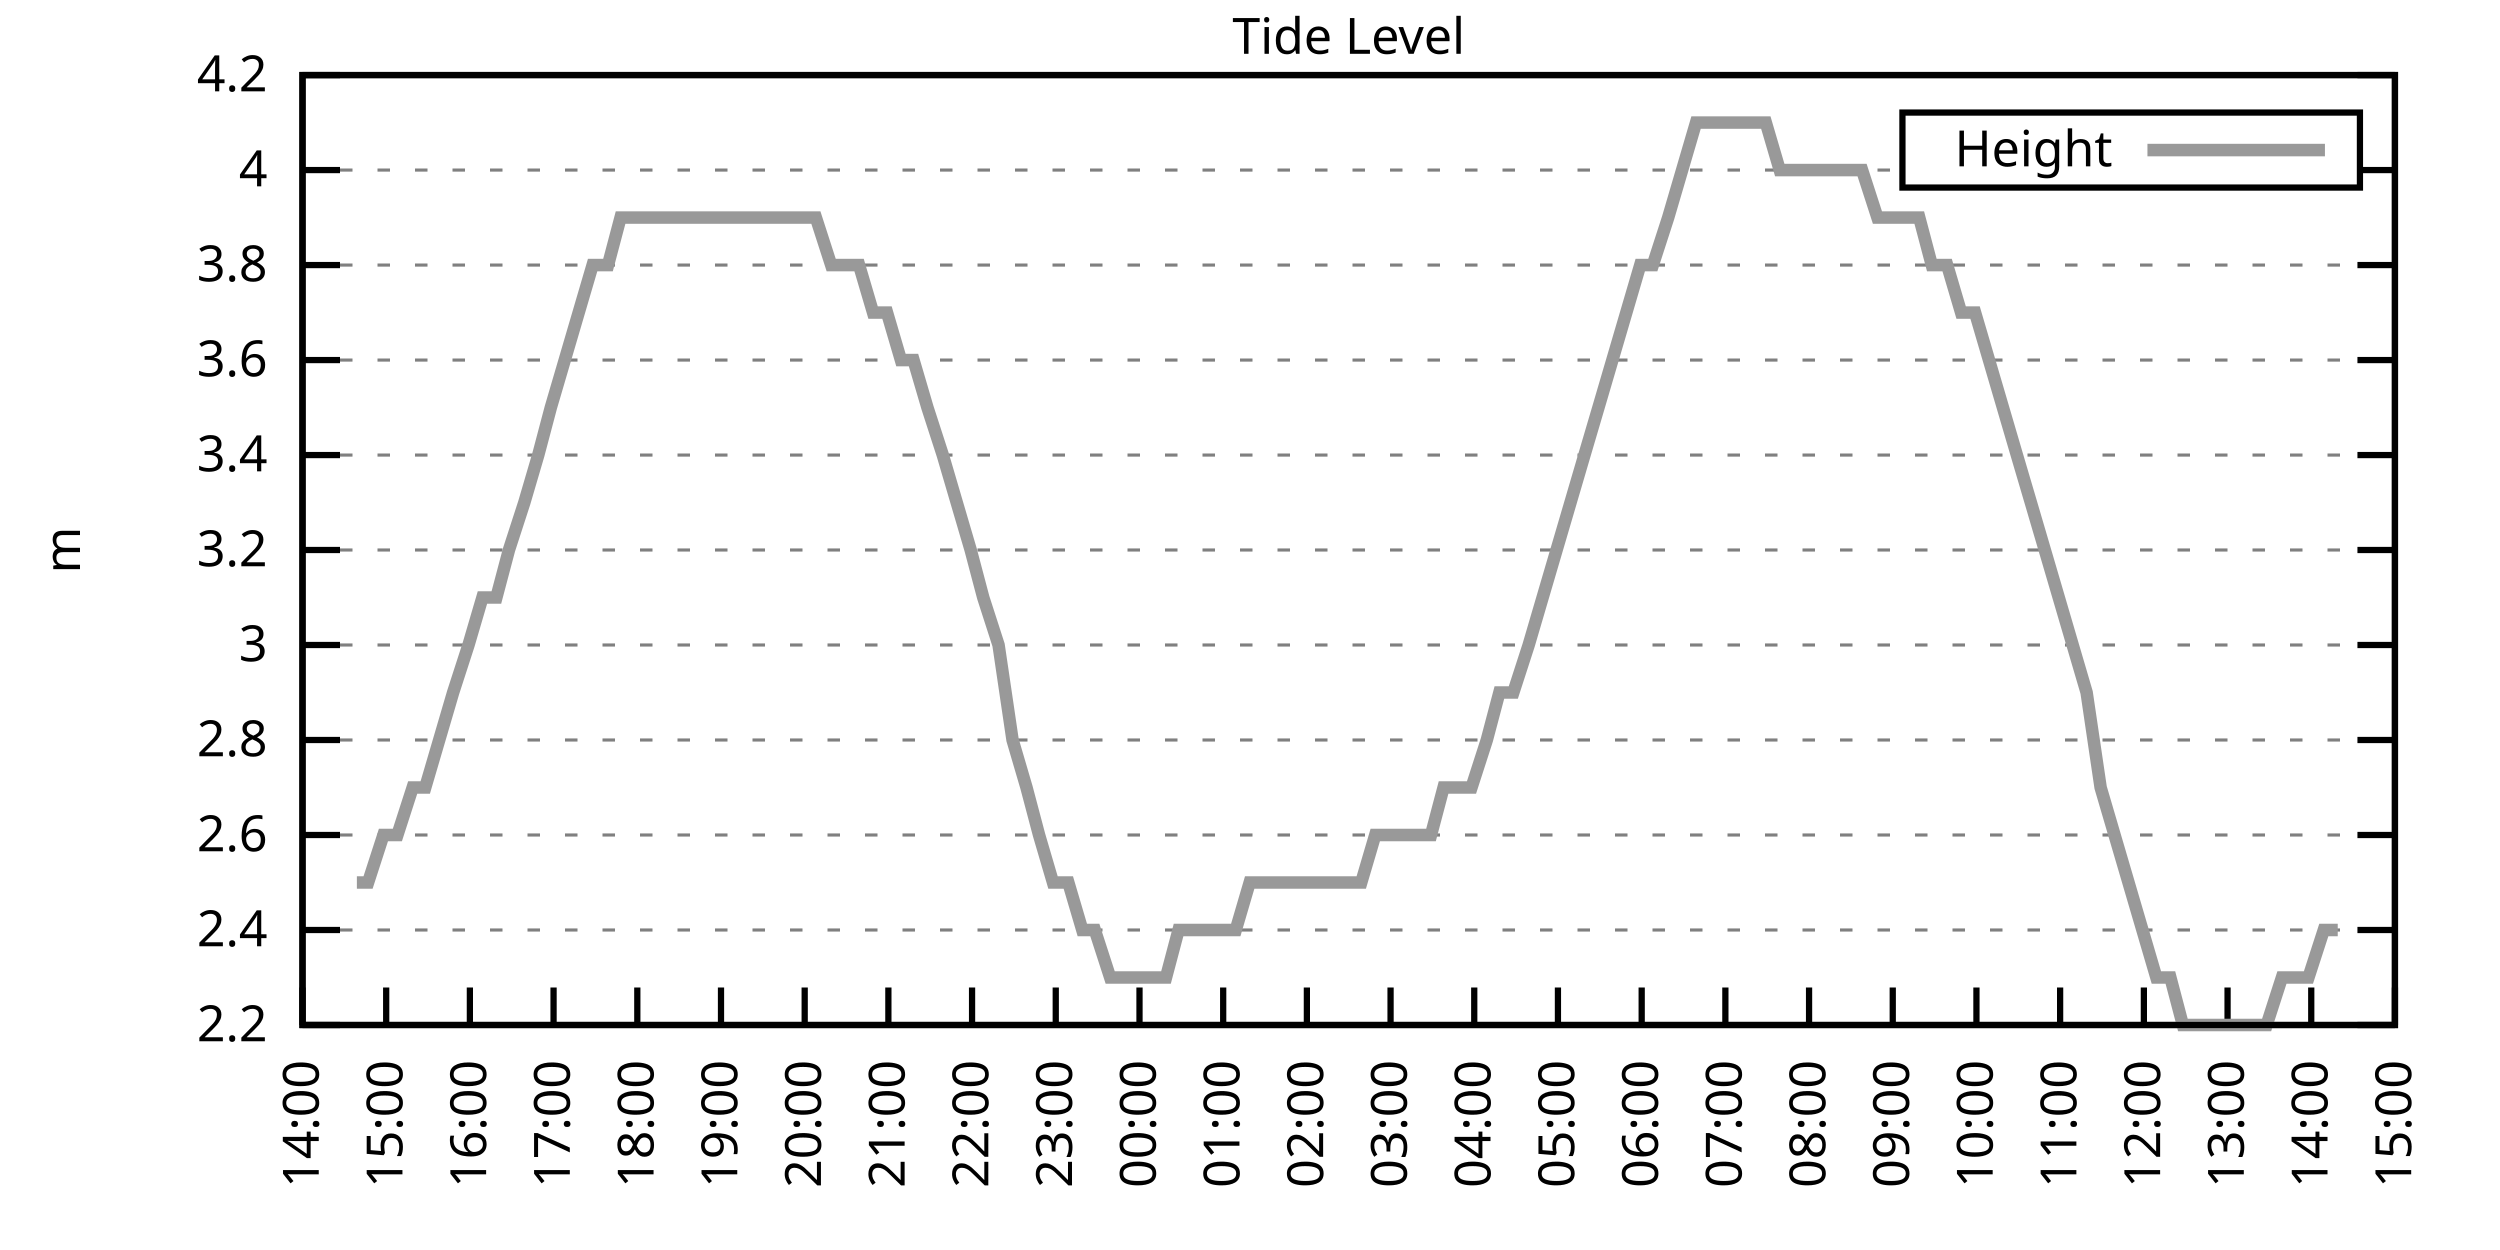
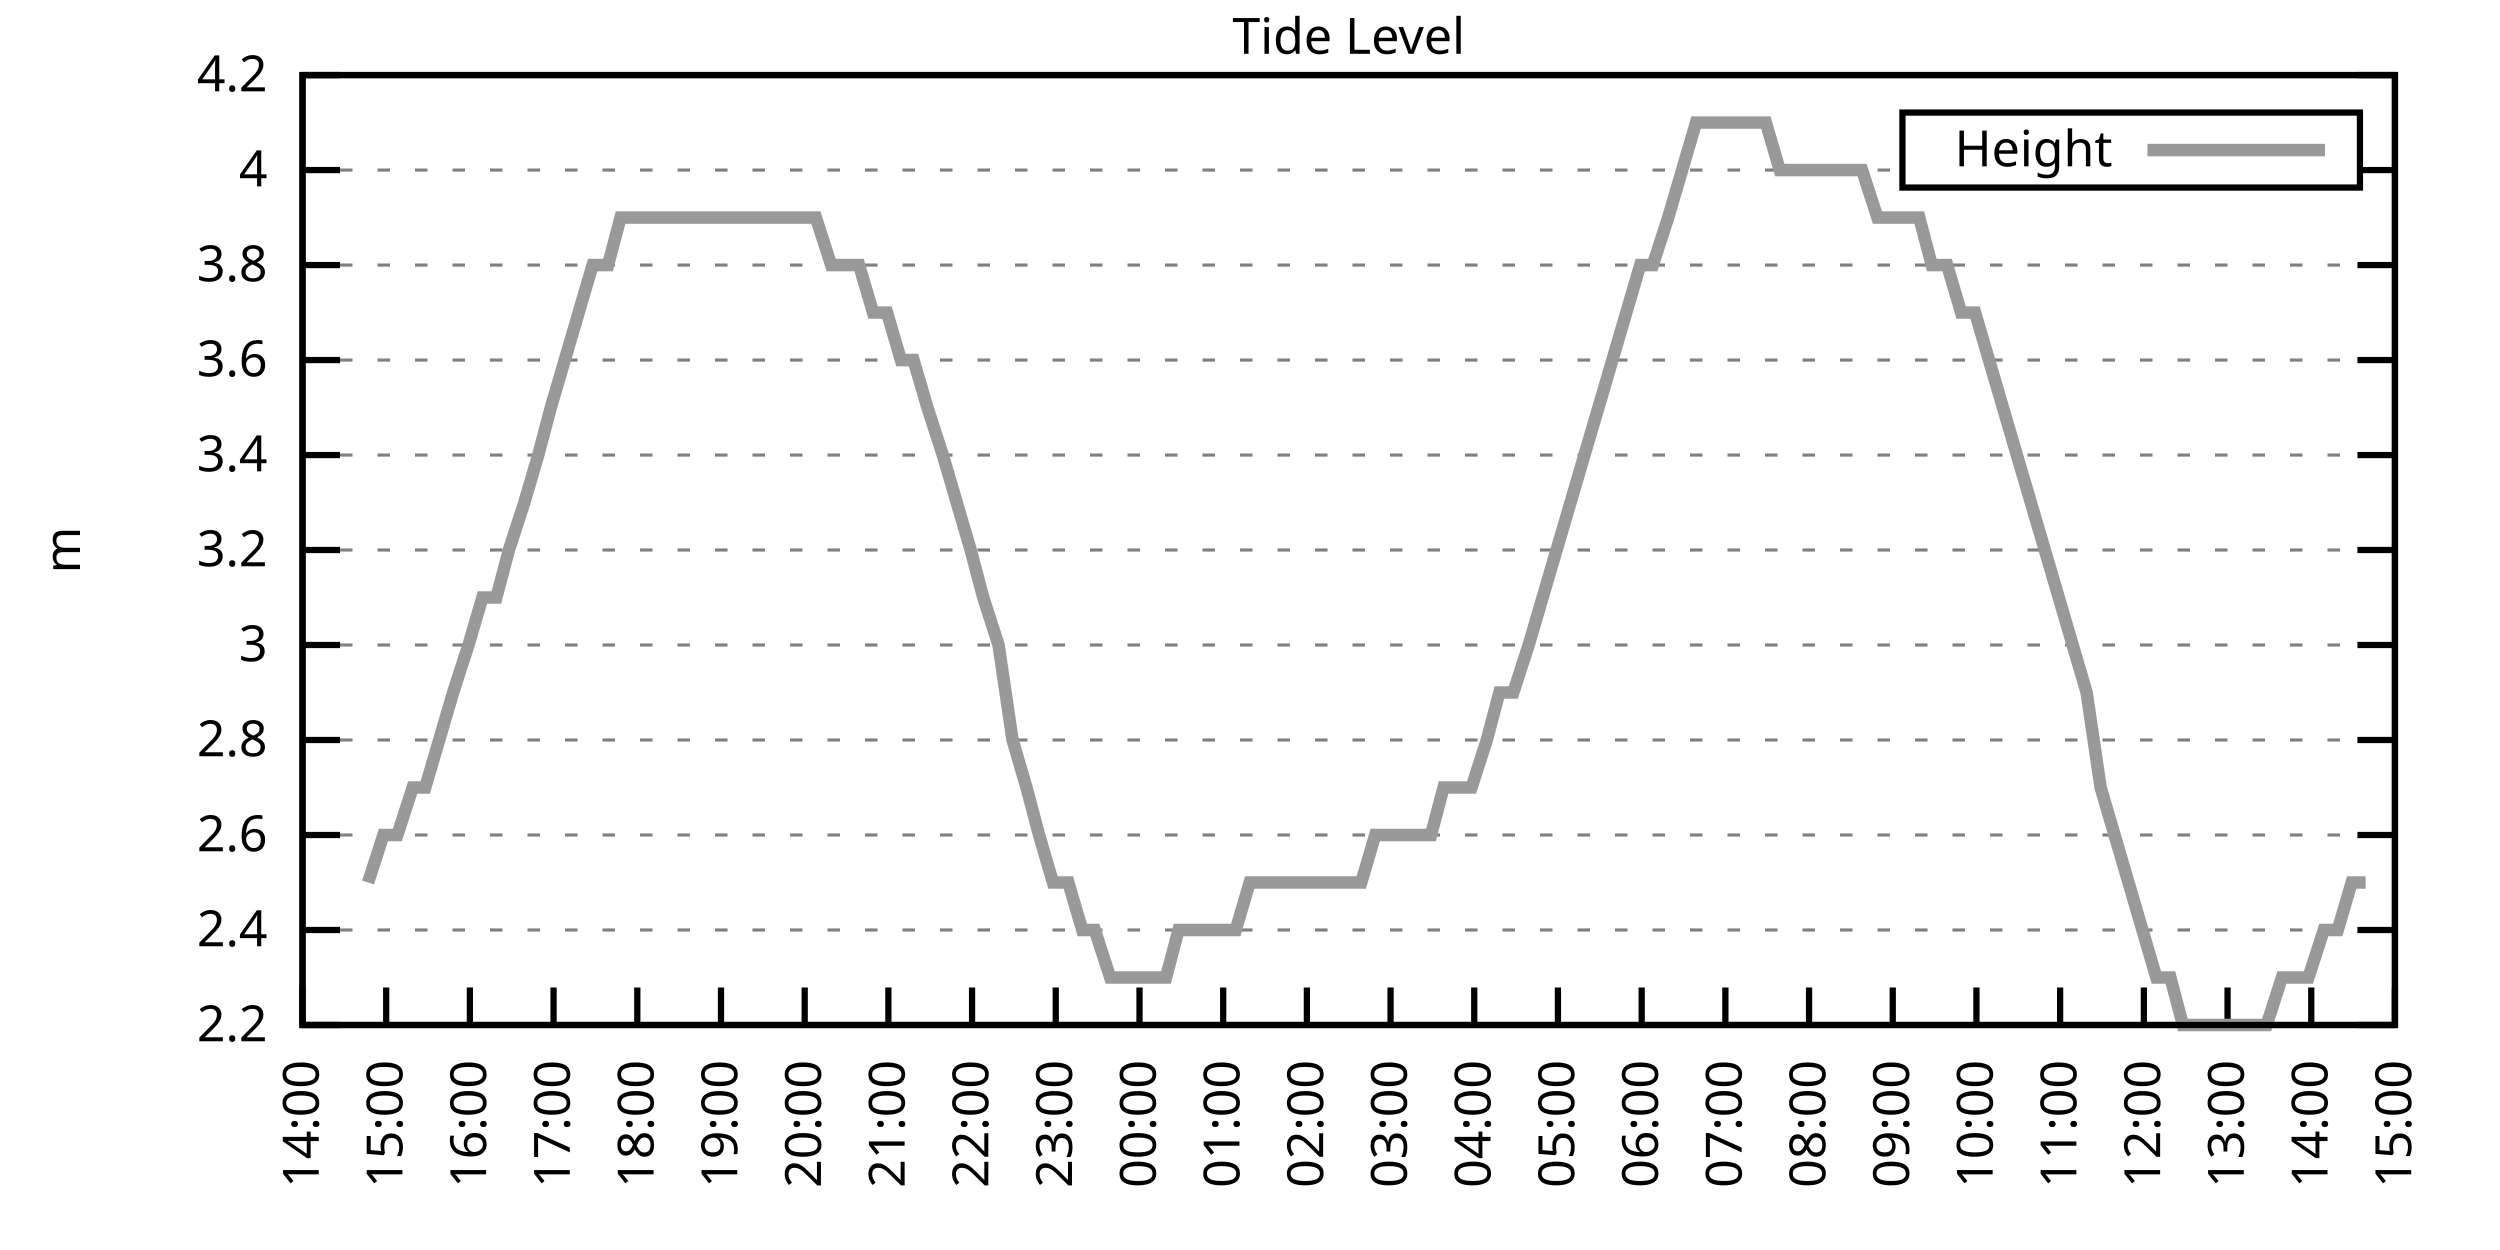
<svg xmlns="http://www.w3.org/2000/svg" xmlns:xlink="http://www.w3.org/1999/xlink" width="400" height="200" viewBox="0 0 400 200">
  <g id="gnuplot_canvas">
    <rect x="0" y="0" width="400" height="200" fill="none" />
    <defs>
      <circle id="gpDot" r="0.5" stroke-width="0.5" stroke="currentColor" />
      <path id="gpPt0" stroke-width="0.333" stroke="currentColor" d="M-1,0 h2 M0,-1 v2" />
      <path id="gpPt1" stroke-width="0.333" stroke="currentColor" d="M-1,-1 L1,1 M1,-1 L-1,1" />
      <path id="gpPt2" stroke-width="0.333" stroke="currentColor" d="M-1,0 L1,0 M0,-1 L0,1 M-1,-1 L1,1 M-1,1 L1,-1" />
      <rect id="gpPt3" stroke-width="0.333" stroke="currentColor" x="-1" y="-1" width="2" height="2" />
      <rect id="gpPt4" stroke-width="0.333" stroke="currentColor" fill="currentColor" x="-1" y="-1" width="2" height="2" />
      <circle id="gpPt5" stroke-width="0.333" stroke="currentColor" cx="0" cy="0" r="1" />
      <use xlink:href="#gpPt5" id="gpPt6" fill="currentColor" stroke="none" />
      <path id="gpPt7" stroke-width="0.333" stroke="currentColor" d="M0,-1.33 L-1.33,0.67 L1.33,0.67 z" />
      <use xlink:href="#gpPt7" id="gpPt8" fill="currentColor" stroke="none" />
      <use xlink:href="#gpPt7" id="gpPt9" stroke="currentColor" transform="rotate(180)" />
      <use xlink:href="#gpPt9" id="gpPt10" fill="currentColor" stroke="none" />
      <use xlink:href="#gpPt3" id="gpPt11" stroke="currentColor" transform="rotate(45)" />
      <use xlink:href="#gpPt11" id="gpPt12" fill="currentColor" stroke="none" />
      <path id="gpPt13" stroke-width="0.333" stroke="currentColor" d="M0,1.330 L1.265,0.411 L0.782,-1.067 L-0.782,-1.076 L-1.265,0.411 z" />
      <use xlink:href="#gpPt13" id="gpPt14" fill="currentColor" stroke="none" />
      <filter id="textbox" filterUnits="objectBoundingBox" x="0" y="0" height="1" width="1">
        <feFlood flood-color="white" flood-opacity="1" result="bgnd" />
        <feComposite in="SourceGraphic" in2="bgnd" operator="atop" />
      </filter>
      <filter id="greybox" filterUnits="objectBoundingBox" x="0" y="0" height="1" width="1">
        <feFlood flood-color="lightgrey" flood-opacity="1" result="grey" />
        <feComposite in="SourceGraphic" in2="grey" operator="atop" />
      </filter>
    </defs>
    <g fill="none" color="white" stroke="currentColor" stroke-width="1.00" stroke-linecap="butt" stroke-linejoin="miter">
</g>
    <g fill="none" color="black" stroke="currentColor" stroke-width="1.00" stroke-linecap="butt" stroke-linejoin="miter">
      <g stroke="none" shape-rendering="crispEdges">
        <polygon fill="rgb(255, 255, 255)" points="48.40,164.00 383.18,164.00 383.18,12.02 48.40,12.02 " />
      </g>
    </g>
    <g fill="none" color="black" stroke="currentColor" stroke-width="1.00" stroke-linecap="butt" stroke-linejoin="miter">
</g>
    <g fill="none" color="black" stroke="black" stroke-width="0.50" stroke-linecap="butt" stroke-linejoin="miter">
</g>
    <g fill="none" color="gray" stroke="currentColor" stroke-width="0.50" stroke-linecap="butt" stroke-linejoin="miter">
      <path stroke="gray" stroke-dasharray="2,4" class="gridline" d="M48.40,164.00 L383.19,164.00  " />
    </g>
    <g fill="none" color="gray" stroke="gray" stroke-width="1.00" stroke-linecap="butt" stroke-linejoin="miter">
</g>
    <g fill="none" color="black" stroke="currentColor" stroke-width="1.00" stroke-linecap="butt" stroke-linejoin="miter">
      <path stroke="black" d="M48.40,164.00 L54.40,164.00 M383.19,164.00 L377.19,164.00  " />
      <g transform="translate(42.80,166.60)" stroke="none" fill="black" font-family="Sans" font-size="8.00" text-anchor="end">
        <text>
          <tspan font-family="Sans"> 2.2</tspan>
        </text>
      </g>
    </g>
    <g fill="none" color="black" stroke="currentColor" stroke-width="1.00" stroke-linecap="butt" stroke-linejoin="miter">
</g>
    <g fill="none" color="black" stroke="black" stroke-width="0.50" stroke-linecap="butt" stroke-linejoin="miter">
</g>
    <g fill="none" color="gray" stroke="currentColor" stroke-width="0.50" stroke-linecap="butt" stroke-linejoin="miter">
      <path stroke="gray" stroke-dasharray="2,4" class="gridline" d="M48.40,148.80 L383.19,148.80  " />
    </g>
    <g fill="none" color="gray" stroke="gray" stroke-width="1.00" stroke-linecap="butt" stroke-linejoin="miter">
</g>
    <g fill="none" color="black" stroke="currentColor" stroke-width="1.00" stroke-linecap="butt" stroke-linejoin="miter">
      <path stroke="black" d="M48.40,148.80 L54.40,148.80 M383.19,148.80 L377.19,148.80  " />
      <g transform="translate(42.80,151.40)" stroke="none" fill="black" font-family="Sans" font-size="8.00" text-anchor="end">
        <text>
          <tspan font-family="Sans"> 2.4</tspan>
        </text>
      </g>
    </g>
    <g fill="none" color="black" stroke="currentColor" stroke-width="1.00" stroke-linecap="butt" stroke-linejoin="miter">
</g>
    <g fill="none" color="black" stroke="black" stroke-width="0.50" stroke-linecap="butt" stroke-linejoin="miter">
</g>
    <g fill="none" color="gray" stroke="currentColor" stroke-width="0.50" stroke-linecap="butt" stroke-linejoin="miter">
      <path stroke="gray" stroke-dasharray="2,4" class="gridline" d="M48.40,133.60 L383.19,133.60  " />
    </g>
    <g fill="none" color="gray" stroke="gray" stroke-width="1.00" stroke-linecap="butt" stroke-linejoin="miter">
</g>
    <g fill="none" color="black" stroke="currentColor" stroke-width="1.00" stroke-linecap="butt" stroke-linejoin="miter">
      <path stroke="black" d="M48.40,133.60 L54.40,133.60 M383.19,133.60 L377.19,133.60  " />
      <g transform="translate(42.80,136.20)" stroke="none" fill="black" font-family="Sans" font-size="8.00" text-anchor="end">
        <text>
          <tspan font-family="Sans"> 2.6</tspan>
        </text>
      </g>
    </g>
    <g fill="none" color="black" stroke="currentColor" stroke-width="1.00" stroke-linecap="butt" stroke-linejoin="miter">
</g>
    <g fill="none" color="black" stroke="black" stroke-width="0.50" stroke-linecap="butt" stroke-linejoin="miter">
</g>
    <g fill="none" color="gray" stroke="currentColor" stroke-width="0.50" stroke-linecap="butt" stroke-linejoin="miter">
      <path stroke="gray" stroke-dasharray="2,4" class="gridline" d="M48.40,118.40 L383.19,118.40  " />
    </g>
    <g fill="none" color="gray" stroke="gray" stroke-width="1.00" stroke-linecap="butt" stroke-linejoin="miter">
</g>
    <g fill="none" color="black" stroke="currentColor" stroke-width="1.00" stroke-linecap="butt" stroke-linejoin="miter">
      <path stroke="black" d="M48.40,118.40 L54.40,118.40 M383.19,118.40 L377.19,118.40  " />
      <g transform="translate(42.80,121.00)" stroke="none" fill="black" font-family="Sans" font-size="8.00" text-anchor="end">
        <text>
          <tspan font-family="Sans"> 2.8</tspan>
        </text>
      </g>
    </g>
    <g fill="none" color="black" stroke="currentColor" stroke-width="1.00" stroke-linecap="butt" stroke-linejoin="miter">
</g>
    <g fill="none" color="black" stroke="black" stroke-width="0.50" stroke-linecap="butt" stroke-linejoin="miter">
</g>
    <g fill="none" color="gray" stroke="currentColor" stroke-width="0.50" stroke-linecap="butt" stroke-linejoin="miter">
      <path stroke="gray" stroke-dasharray="2,4" class="gridline" d="M48.40,103.20 L383.19,103.20  " />
    </g>
    <g fill="none" color="gray" stroke="gray" stroke-width="1.00" stroke-linecap="butt" stroke-linejoin="miter">
</g>
    <g fill="none" color="black" stroke="currentColor" stroke-width="1.00" stroke-linecap="butt" stroke-linejoin="miter">
      <path stroke="black" d="M48.40,103.20 L54.40,103.20 M383.19,103.20 L377.19,103.20  " />
      <g transform="translate(42.80,105.80)" stroke="none" fill="black" font-family="Sans" font-size="8.00" text-anchor="end">
        <text>
          <tspan font-family="Sans"> 3</tspan>
        </text>
      </g>
    </g>
    <g fill="none" color="black" stroke="currentColor" stroke-width="1.00" stroke-linecap="butt" stroke-linejoin="miter">
</g>
    <g fill="none" color="black" stroke="black" stroke-width="0.50" stroke-linecap="butt" stroke-linejoin="miter">
</g>
    <g fill="none" color="gray" stroke="currentColor" stroke-width="0.50" stroke-linecap="butt" stroke-linejoin="miter">
      <path stroke="gray" stroke-dasharray="2,4" class="gridline" d="M48.40,88.00 L383.19,88.00  " />
    </g>
    <g fill="none" color="gray" stroke="gray" stroke-width="1.00" stroke-linecap="butt" stroke-linejoin="miter">
</g>
    <g fill="none" color="black" stroke="currentColor" stroke-width="1.00" stroke-linecap="butt" stroke-linejoin="miter">
      <path stroke="black" d="M48.40,88.00 L54.40,88.00 M383.19,88.00 L377.19,88.00  " />
      <g transform="translate(42.80,90.60)" stroke="none" fill="black" font-family="Sans" font-size="8.00" text-anchor="end">
        <text>
          <tspan font-family="Sans"> 3.2</tspan>
        </text>
      </g>
    </g>
    <g fill="none" color="black" stroke="currentColor" stroke-width="1.00" stroke-linecap="butt" stroke-linejoin="miter">
</g>
    <g fill="none" color="black" stroke="black" stroke-width="0.50" stroke-linecap="butt" stroke-linejoin="miter">
</g>
    <g fill="none" color="gray" stroke="currentColor" stroke-width="0.50" stroke-linecap="butt" stroke-linejoin="miter">
      <path stroke="gray" stroke-dasharray="2,4" class="gridline" d="M48.40,72.81 L383.19,72.81  " />
    </g>
    <g fill="none" color="gray" stroke="gray" stroke-width="1.00" stroke-linecap="butt" stroke-linejoin="miter">
</g>
    <g fill="none" color="black" stroke="currentColor" stroke-width="1.00" stroke-linecap="butt" stroke-linejoin="miter">
      <path stroke="black" d="M48.40,72.81 L54.40,72.81 M383.19,72.81 L377.19,72.81  " />
      <g transform="translate(42.80,75.41)" stroke="none" fill="black" font-family="Sans" font-size="8.00" text-anchor="end">
        <text>
          <tspan font-family="Sans"> 3.4</tspan>
        </text>
      </g>
    </g>
    <g fill="none" color="black" stroke="currentColor" stroke-width="1.00" stroke-linecap="butt" stroke-linejoin="miter">
</g>
    <g fill="none" color="black" stroke="black" stroke-width="0.50" stroke-linecap="butt" stroke-linejoin="miter">
</g>
    <g fill="none" color="gray" stroke="currentColor" stroke-width="0.50" stroke-linecap="butt" stroke-linejoin="miter">
      <path stroke="gray" stroke-dasharray="2,4" class="gridline" d="M48.40,57.61 L383.19,57.61  " />
    </g>
    <g fill="none" color="gray" stroke="gray" stroke-width="1.00" stroke-linecap="butt" stroke-linejoin="miter">
</g>
    <g fill="none" color="black" stroke="currentColor" stroke-width="1.00" stroke-linecap="butt" stroke-linejoin="miter">
      <path stroke="black" d="M48.40,57.61 L54.40,57.61 M383.19,57.61 L377.19,57.61  " />
      <g transform="translate(42.80,60.21)" stroke="none" fill="black" font-family="Sans" font-size="8.00" text-anchor="end">
        <text>
          <tspan font-family="Sans"> 3.6</tspan>
        </text>
      </g>
    </g>
    <g fill="none" color="black" stroke="currentColor" stroke-width="1.00" stroke-linecap="butt" stroke-linejoin="miter">
</g>
    <g fill="none" color="black" stroke="black" stroke-width="0.50" stroke-linecap="butt" stroke-linejoin="miter">
</g>
    <g fill="none" color="gray" stroke="currentColor" stroke-width="0.50" stroke-linecap="butt" stroke-linejoin="miter">
      <path stroke="gray" stroke-dasharray="2,4" class="gridline" d="M48.40,42.41 L383.19,42.41  " />
    </g>
    <g fill="none" color="gray" stroke="gray" stroke-width="1.00" stroke-linecap="butt" stroke-linejoin="miter">
</g>
    <g fill="none" color="black" stroke="currentColor" stroke-width="1.00" stroke-linecap="butt" stroke-linejoin="miter">
      <path stroke="black" d="M48.40,42.41 L54.40,42.41 M383.19,42.41 L377.19,42.41  " />
      <g transform="translate(42.80,45.01)" stroke="none" fill="black" font-family="Sans" font-size="8.00" text-anchor="end">
        <text>
          <tspan font-family="Sans"> 3.8</tspan>
        </text>
      </g>
    </g>
    <g fill="none" color="black" stroke="currentColor" stroke-width="1.00" stroke-linecap="butt" stroke-linejoin="miter">
</g>
    <g fill="none" color="black" stroke="black" stroke-width="0.50" stroke-linecap="butt" stroke-linejoin="miter">
</g>
    <g fill="none" color="gray" stroke="currentColor" stroke-width="0.50" stroke-linecap="butt" stroke-linejoin="miter">
      <path stroke="gray" stroke-dasharray="2,4" class="gridline" d="M48.40,27.21 L304.39,27.21 M377.59,27.21 L383.19,27.21  " />
    </g>
    <g fill="none" color="gray" stroke="gray" stroke-width="1.00" stroke-linecap="butt" stroke-linejoin="miter">
</g>
    <g fill="none" color="black" stroke="currentColor" stroke-width="1.00" stroke-linecap="butt" stroke-linejoin="miter">
      <path stroke="black" d="M48.40,27.21 L54.40,27.21 M383.19,27.21 L377.19,27.21  " />
      <g transform="translate(42.80,29.81)" stroke="none" fill="black" font-family="Sans" font-size="8.00" text-anchor="end">
        <text>
          <tspan font-family="Sans"> 4</tspan>
        </text>
      </g>
    </g>
    <g fill="none" color="black" stroke="currentColor" stroke-width="1.00" stroke-linecap="butt" stroke-linejoin="miter">
</g>
    <g fill="none" color="black" stroke="black" stroke-width="0.50" stroke-linecap="butt" stroke-linejoin="miter">
</g>
    <g fill="none" color="gray" stroke="currentColor" stroke-width="0.50" stroke-linecap="butt" stroke-linejoin="miter">
      <path stroke="gray" stroke-dasharray="2,4" class="gridline" d="M48.40,12.01 L383.19,12.01  " />
    </g>
    <g fill="none" color="gray" stroke="gray" stroke-width="1.00" stroke-linecap="butt" stroke-linejoin="miter">
</g>
    <g fill="none" color="black" stroke="currentColor" stroke-width="1.00" stroke-linecap="butt" stroke-linejoin="miter">
      <path stroke="black" d="M48.40,12.01 L54.40,12.01 M383.19,12.01 L377.19,12.01  " />
      <g transform="translate(42.80,14.61)" stroke="none" fill="black" font-family="Sans" font-size="8.00" text-anchor="end">
        <text>
          <tspan font-family="Sans"> 4.2</tspan>
        </text>
      </g>
    </g>
    <g fill="none" color="black" stroke="currentColor" stroke-width="1.00" stroke-linecap="butt" stroke-linejoin="miter">
      <path stroke="black" d="M48.40,164.00 L48.40,158.00  " />
      <g transform="translate(51.00,169.60) rotate(270.00)" stroke="none" fill="black" font-family="Sans" font-size="8.00" text-anchor="end">
        <text>
          <tspan font-family="Sans">14:00</tspan>
        </text>
      </g>
    </g>
    <g fill="none" color="black" stroke="currentColor" stroke-width="1.00" stroke-linecap="butt" stroke-linejoin="miter">
      <path stroke="black" d="M61.79,164.00 L61.79,158.00  " />
      <g transform="translate(64.39,169.60) rotate(270.00)" stroke="none" fill="black" font-family="Sans" font-size="8.00" text-anchor="end">
        <text>
          <tspan font-family="Sans">15:00</tspan>
        </text>
      </g>
    </g>
    <g fill="none" color="black" stroke="currentColor" stroke-width="1.00" stroke-linecap="butt" stroke-linejoin="miter">
      <path stroke="black" d="M75.18,164.00 L75.18,158.00  " />
      <g transform="translate(77.78,169.60) rotate(270.00)" stroke="none" fill="black" font-family="Sans" font-size="8.00" text-anchor="end">
        <text>
          <tspan font-family="Sans">16:00</tspan>
        </text>
      </g>
    </g>
    <g fill="none" color="black" stroke="currentColor" stroke-width="1.00" stroke-linecap="butt" stroke-linejoin="miter">
      <path stroke="black" d="M88.57,164.00 L88.57,158.00  " />
      <g transform="translate(91.17,169.60) rotate(270.00)" stroke="none" fill="black" font-family="Sans" font-size="8.00" text-anchor="end">
        <text>
          <tspan font-family="Sans">17:00</tspan>
        </text>
      </g>
    </g>
    <g fill="none" color="black" stroke="currentColor" stroke-width="1.00" stroke-linecap="butt" stroke-linejoin="miter">
      <path stroke="black" d="M101.97,164.00 L101.97,158.00  " />
      <g transform="translate(104.57,169.60) rotate(270.00)" stroke="none" fill="black" font-family="Sans" font-size="8.00" text-anchor="end">
        <text>
          <tspan font-family="Sans">18:00</tspan>
        </text>
      </g>
    </g>
    <g fill="none" color="black" stroke="currentColor" stroke-width="1.00" stroke-linecap="butt" stroke-linejoin="miter">
      <path stroke="black" d="M115.36,164.00 L115.36,158.00  " />
      <g transform="translate(117.96,169.60) rotate(270.00)" stroke="none" fill="black" font-family="Sans" font-size="8.00" text-anchor="end">
        <text>
          <tspan font-family="Sans">19:00</tspan>
        </text>
      </g>
    </g>
    <g fill="none" color="black" stroke="currentColor" stroke-width="1.00" stroke-linecap="butt" stroke-linejoin="miter">
      <path stroke="black" d="M128.75,164.00 L128.75,158.00  " />
      <g transform="translate(131.35,169.60) rotate(270.00)" stroke="none" fill="black" font-family="Sans" font-size="8.00" text-anchor="end">
        <text>
          <tspan font-family="Sans">20:00</tspan>
        </text>
      </g>
    </g>
    <g fill="none" color="black" stroke="currentColor" stroke-width="1.00" stroke-linecap="butt" stroke-linejoin="miter">
      <path stroke="black" d="M142.14,164.00 L142.14,158.00  " />
      <g transform="translate(144.74,169.60) rotate(270.00)" stroke="none" fill="black" font-family="Sans" font-size="8.00" text-anchor="end">
        <text>
          <tspan font-family="Sans">21:00</tspan>
        </text>
      </g>
    </g>
    <g fill="none" color="black" stroke="currentColor" stroke-width="1.00" stroke-linecap="butt" stroke-linejoin="miter">
      <path stroke="black" d="M155.53,164.00 L155.53,158.00  " />
      <g transform="translate(158.13,169.60) rotate(270.00)" stroke="none" fill="black" font-family="Sans" font-size="8.00" text-anchor="end">
        <text>
          <tspan font-family="Sans">22:00</tspan>
        </text>
      </g>
    </g>
    <g fill="none" color="black" stroke="currentColor" stroke-width="1.00" stroke-linecap="butt" stroke-linejoin="miter">
      <path stroke="black" d="M168.92,164.00 L168.92,158.00  " />
      <g transform="translate(171.52,169.60) rotate(270.00)" stroke="none" fill="black" font-family="Sans" font-size="8.00" text-anchor="end">
        <text>
          <tspan font-family="Sans">23:00</tspan>
        </text>
      </g>
    </g>
    <g fill="none" color="black" stroke="currentColor" stroke-width="1.00" stroke-linecap="butt" stroke-linejoin="miter">
      <path stroke="black" d="M182.32,164.00 L182.32,158.00  " />
      <g transform="translate(184.92,169.60) rotate(270.00)" stroke="none" fill="black" font-family="Sans" font-size="8.00" text-anchor="end">
        <text>
          <tspan font-family="Sans">00:00</tspan>
        </text>
      </g>
    </g>
    <g fill="none" color="black" stroke="currentColor" stroke-width="1.00" stroke-linecap="butt" stroke-linejoin="miter">
      <path stroke="black" d="M195.71,164.00 L195.71,158.00  " />
      <g transform="translate(198.31,169.60) rotate(270.00)" stroke="none" fill="black" font-family="Sans" font-size="8.00" text-anchor="end">
        <text>
          <tspan font-family="Sans">01:00</tspan>
        </text>
      </g>
    </g>
    <g fill="none" color="black" stroke="currentColor" stroke-width="1.00" stroke-linecap="butt" stroke-linejoin="miter">
      <path stroke="black" d="M209.10,164.00 L209.10,158.00  " />
      <g transform="translate(211.70,169.60) rotate(270.00)" stroke="none" fill="black" font-family="Sans" font-size="8.00" text-anchor="end">
        <text>
          <tspan font-family="Sans">02:00</tspan>
        </text>
      </g>
    </g>
    <g fill="none" color="black" stroke="currentColor" stroke-width="1.00" stroke-linecap="butt" stroke-linejoin="miter">
      <path stroke="black" d="M222.49,164.00 L222.49,158.00  " />
      <g transform="translate(225.09,169.60) rotate(270.00)" stroke="none" fill="black" font-family="Sans" font-size="8.00" text-anchor="end">
        <text>
          <tspan font-family="Sans">03:00</tspan>
        </text>
      </g>
    </g>
    <g fill="none" color="black" stroke="currentColor" stroke-width="1.00" stroke-linecap="butt" stroke-linejoin="miter">
      <path stroke="black" d="M235.88,164.00 L235.88,158.00  " />
      <g transform="translate(238.48,169.60) rotate(270.00)" stroke="none" fill="black" font-family="Sans" font-size="8.00" text-anchor="end">
        <text>
          <tspan font-family="Sans">04:00</tspan>
        </text>
      </g>
    </g>
    <g fill="none" color="black" stroke="currentColor" stroke-width="1.00" stroke-linecap="butt" stroke-linejoin="miter">
      <path stroke="black" d="M249.27,164.00 L249.27,158.00  " />
      <g transform="translate(251.87,169.60) rotate(270.00)" stroke="none" fill="black" font-family="Sans" font-size="8.00" text-anchor="end">
        <text>
          <tspan font-family="Sans">05:00</tspan>
        </text>
      </g>
    </g>
    <g fill="none" color="black" stroke="currentColor" stroke-width="1.00" stroke-linecap="butt" stroke-linejoin="miter">
      <path stroke="black" d="M262.67,164.00 L262.67,158.00  " />
      <g transform="translate(265.27,169.60) rotate(270.00)" stroke="none" fill="black" font-family="Sans" font-size="8.00" text-anchor="end">
        <text>
          <tspan font-family="Sans">06:00</tspan>
        </text>
      </g>
    </g>
    <g fill="none" color="black" stroke="currentColor" stroke-width="1.00" stroke-linecap="butt" stroke-linejoin="miter">
      <path stroke="black" d="M276.06,164.00 L276.06,158.00  " />
      <g transform="translate(278.66,169.60) rotate(270.00)" stroke="none" fill="black" font-family="Sans" font-size="8.00" text-anchor="end">
        <text>
          <tspan font-family="Sans">07:00</tspan>
        </text>
      </g>
    </g>
    <g fill="none" color="black" stroke="currentColor" stroke-width="1.00" stroke-linecap="butt" stroke-linejoin="miter">
      <path stroke="black" d="M289.45,164.00 L289.45,158.00  " />
      <g transform="translate(292.05,169.60) rotate(270.00)" stroke="none" fill="black" font-family="Sans" font-size="8.00" text-anchor="end">
        <text>
          <tspan font-family="Sans">08:00</tspan>
        </text>
      </g>
    </g>
    <g fill="none" color="black" stroke="currentColor" stroke-width="1.00" stroke-linecap="butt" stroke-linejoin="miter">
      <path stroke="black" d="M302.84,164.00 L302.84,158.00  " />
      <g transform="translate(305.44,169.60) rotate(270.00)" stroke="none" fill="black" font-family="Sans" font-size="8.00" text-anchor="end">
        <text>
          <tspan font-family="Sans">09:00</tspan>
        </text>
      </g>
    </g>
    <g fill="none" color="black" stroke="currentColor" stroke-width="1.00" stroke-linecap="butt" stroke-linejoin="miter">
      <path stroke="black" d="M316.23,164.00 L316.23,158.00  " />
      <g transform="translate(318.83,169.60) rotate(270.00)" stroke="none" fill="black" font-family="Sans" font-size="8.00" text-anchor="end">
        <text>
          <tspan font-family="Sans">10:00</tspan>
        </text>
      </g>
    </g>
    <g fill="none" color="black" stroke="currentColor" stroke-width="1.00" stroke-linecap="butt" stroke-linejoin="miter">
      <path stroke="black" d="M329.62,164.00 L329.62,158.00  " />
      <g transform="translate(332.22,169.60) rotate(270.00)" stroke="none" fill="black" font-family="Sans" font-size="8.00" text-anchor="end">
        <text>
          <tspan font-family="Sans">11:00</tspan>
        </text>
      </g>
    </g>
    <g fill="none" color="black" stroke="currentColor" stroke-width="1.00" stroke-linecap="butt" stroke-linejoin="miter">
      <path stroke="black" d="M343.02,164.00 L343.02,158.00  " />
      <g transform="translate(345.62,169.60) rotate(270.00)" stroke="none" fill="black" font-family="Sans" font-size="8.00" text-anchor="end">
        <text>
          <tspan font-family="Sans">12:00</tspan>
        </text>
      </g>
    </g>
    <g fill="none" color="black" stroke="currentColor" stroke-width="1.00" stroke-linecap="butt" stroke-linejoin="miter">
      <path stroke="black" d="M356.41,164.00 L356.41,158.00  " />
      <g transform="translate(359.01,169.60) rotate(270.00)" stroke="none" fill="black" font-family="Sans" font-size="8.00" text-anchor="end">
        <text>
          <tspan font-family="Sans">13:00</tspan>
        </text>
      </g>
    </g>
    <g fill="none" color="black" stroke="currentColor" stroke-width="1.00" stroke-linecap="butt" stroke-linejoin="miter">
      <path stroke="black" d="M369.80,164.00 L369.80,158.00  " />
      <g transform="translate(372.40,169.60) rotate(270.00)" stroke="none" fill="black" font-family="Sans" font-size="8.00" text-anchor="end">
        <text>
          <tspan font-family="Sans">14:00</tspan>
        </text>
      </g>
    </g>
    <g fill="none" color="black" stroke="currentColor" stroke-width="1.00" stroke-linecap="butt" stroke-linejoin="miter">
      <path stroke="black" d="M383.19,164.00 L383.19,158.00  " />
      <g transform="translate(385.79,169.60) rotate(270.00)" stroke="none" fill="black" font-family="Sans" font-size="8.00" text-anchor="end">
        <text>
          <tspan font-family="Sans">15:00</tspan>
        </text>
      </g>
    </g>
    <g fill="none" color="black" stroke="currentColor" stroke-width="1.00" stroke-linecap="butt" stroke-linejoin="miter">
</g>
    <g fill="none" color="black" stroke="currentColor" stroke-width="1.00" stroke-linecap="butt" stroke-linejoin="miter">
      <path stroke="black" d="M48.40,12.01 L48.40,164.00 L383.19,164.00 L383.19,12.01 L48.40,12.01 Z  " />
    </g>
    <g fill="none" color="black" stroke="currentColor" stroke-width="1.00" stroke-linecap="butt" stroke-linejoin="miter">
</g>
    <g fill="none" color="black" stroke="currentColor" stroke-width="1.00" stroke-linecap="butt" stroke-linejoin="miter">
      <path stroke="black" d="M304.39,30.01 L304.39,18.01 L377.59,18.01 L377.59,30.01 L304.39,30.01 Z  " />
    </g>
    <g id="Tide_level_plot_1">
      <g fill="none" color="white" stroke="black" stroke-width="2.00" stroke-linecap="butt" stroke-linejoin="miter">
</g>
      <g fill="none" color="black" stroke="currentColor" stroke-width="2.00" stroke-linecap="butt" stroke-linejoin="miter">
        <g transform="translate(337.99,26.61)" stroke="none" fill="black" font-family="Sans" font-size="8.00" text-anchor="end">
          <text>
            <tspan font-family="Sans">Height</tspan>
          </text>
        </g>
      </g>
      <g fill="none" color="black" stroke="currentColor" stroke-width="2.00" stroke-linecap="butt" stroke-linejoin="miter">
-         <path stroke="rgb(153, 153, 153)" d="M343.59,24.01 L371.99,24.01 M57.10,141.20 L58.89,141.20 L61.35,133.60 L63.58,133.60 L66.03,126.00 L68.04,126.00   L70.27,118.40 L72.50,110.80 L74.96,103.20 L77.19,95.60 L79.42,95.60 L81.43,88.00 L83.89,80.41 L86.12,72.81   L88.13,65.21 L90.36,57.61 L92.59,50.01 L94.82,42.41 L97.28,42.41 L99.29,34.81 L101.74,34.81 L103.98,34.81   L106.21,34.81 L108.44,34.81 L110.45,34.81 L112.68,34.81 L114.91,34.81 L117.14,34.81 L119.60,34.81 L121.61,34.81   L124.06,34.81 L126.29,34.81 L128.53,34.81 L130.54,34.81 L132.99,42.41 L135.00,42.41 L137.45,42.41 L139.69,50.01   L141.92,50.01 L144.15,57.61 L146.16,57.61 L148.39,65.21 L150.85,72.81 L153.08,80.41 L155.31,88.00 L157.32,95.60   L159.77,103.20 L162.01,118.40 L164.24,126.00 L166.25,133.60 L168.48,141.20 L170.93,141.20 L173.17,148.80 L175.17,148.80   L177.63,156.40 L179.86,156.40 L182.09,156.40 L184.32,156.40 L186.56,156.40 L188.57,148.80 L190.80,148.80 L193.03,148.80   L195.26,148.80 L197.72,148.80 L199.95,141.20 L202.18,141.20 L204.19,141.20 L206.42,141.20 L208.65,141.20 L211.11,141.20   L213.34,141.20 L215.57,141.20 L217.80,141.20 L220.04,133.60 L222.27,133.60 L224.28,133.60 L226.73,133.60 L228.96,133.60   L230.97,126.00 L233.43,126.00 L235.44,126.00 L237.89,118.40 L239.90,110.80 L242.13,110.80 L244.59,103.20 L246.82,95.60   L251.28,80.41 L253.51,72.81 L255.75,65.21 L257.98,57.61 L260.21,50.01 L262.44,42.41 L264.45,42.41 L266.91,34.81   L269.14,27.21 L271.37,19.61 L273.38,19.61 L275.61,19.61 L277.84,19.61 L280.07,19.61 L282.53,19.61 L284.76,27.21   L286.99,27.21 L289.23,27.21 L291.46,27.21 L293.69,27.21 L295.92,27.21 L297.93,27.21 L300.39,34.81 L302.39,34.81   L304.85,34.81 L307.08,34.81 L309.09,42.41 L311.54,42.41 L313.78,50.01 L316.01,50.01 L318.24,57.61 L320.47,65.21   L322.70,72.81 L324.94,80.41 L327.17,88.00 L329.40,95.60 L331.63,103.20 L333.86,110.80 L336.10,126.00 L338.33,133.60   L340.56,141.20 L342.79,148.80 L345.02,156.40 L347.26,156.40 L349.26,164.00 L351.50,164.00 L353.73,164.00 L355.96,164.00   L358.42,164.00 L360.42,164.00 L362.66,164.00 L365.11,156.40 L367.12,156.40 L369.35,156.40 L371.81,148.80 L374.04,148.80    " />
+         <path stroke="rgb(153, 153, 153)" d="M343.59,24.01 L371.99,24.01 M58.89,141.20 L61.35,133.60 L63.58,133.60 L66.03,126.00 L68.04,126.00 L70.27,118.40   L72.50,110.80 L74.96,103.20 L77.19,95.60 L79.42,95.60 L81.43,88.00 L83.89,80.41 L86.12,72.81 L88.13,65.21   L90.36,57.61 L92.59,50.01 L94.82,42.41 L97.28,42.41 L99.29,34.81 L101.74,34.81 L103.98,34.81 L106.21,34.81   L108.44,34.81 L110.45,34.81 L112.68,34.81 L114.91,34.81 L117.14,34.81 L119.60,34.81 L121.61,34.81 L124.06,34.81   L126.29,34.81 L128.53,34.81 L130.54,34.81 L132.99,42.41 L135.00,42.41 L137.45,42.41 L139.69,50.01 L141.92,50.01   L144.15,57.61 L146.16,57.61 L148.39,65.21 L150.85,72.81 L153.08,80.41 L155.31,88.00 L157.32,95.60 L159.77,103.20   L162.01,118.40 L164.24,126.00 L166.25,133.60 L168.48,141.20 L170.93,141.20 L173.17,148.80 L175.17,148.80 L177.63,156.40   L179.86,156.40 L182.09,156.40 L184.32,156.40 L186.56,156.40 L188.57,148.80 L190.80,148.80 L193.03,148.80 L195.26,148.80   L197.72,148.80 L199.95,141.20 L202.18,141.20 L204.19,141.20 L206.42,141.20 L208.65,141.20 L211.11,141.20 L213.34,141.20   L215.57,141.20 L217.80,141.20 L220.04,133.60 L222.27,133.60 L224.28,133.60 L226.73,133.60 L228.96,133.60 L230.97,126.00   L233.43,126.00 L235.44,126.00 L237.89,118.40 L239.90,110.80 L242.13,110.80 L244.59,103.20 L246.82,95.60 L251.28,80.41   L253.51,72.81 L255.75,65.21 L257.98,57.61 L260.21,50.01 L262.44,42.41 L264.45,42.41 L266.91,34.81 L269.14,27.21   L271.37,19.61 L273.38,19.61 L275.61,19.61 L277.84,19.61 L280.07,19.61 L282.53,19.61 L284.76,27.21 L286.99,27.21   L289.23,27.21 L291.46,27.21 L293.69,27.21 L295.92,27.21 L297.93,27.21 L300.39,34.81 L302.39,34.81 L304.85,34.81   L307.08,34.81 L309.09,42.41 L311.54,42.41 L313.78,50.01 L316.01,50.01 L318.24,57.61 L320.47,65.21 L322.70,72.81   L324.94,80.41 L327.17,88.00 L329.40,95.60 L331.63,103.20 L333.86,110.80 L336.10,126.00 L338.33,133.60 L340.56,141.20   L342.79,148.80 L345.02,156.40 L347.26,156.40 L349.26,164.00 L351.50,164.00 L353.73,164.00 L355.96,164.00 L358.42,164.00   L360.42,164.00 L362.66,164.00 L365.11,156.40 L367.12,156.40 L369.35,156.40 L371.81,148.80 L374.04,148.80 L376.27,141.20   L378.50,141.20  " />
      </g>
    </g>
    <g fill="none" color="black" stroke="currentColor" stroke-width="2.00" stroke-linecap="butt" stroke-linejoin="miter">
</g>
    <g fill="none" color="black" stroke="black" stroke-width="1.00" stroke-linecap="butt" stroke-linejoin="miter">
</g>
    <g fill="none" color="black" stroke="currentColor" stroke-width="1.00" stroke-linecap="butt" stroke-linejoin="miter">
      <path stroke="black" d="M48.40,12.01 L48.40,164.00 L383.19,164.00 L383.19,12.01 L48.40,12.01 Z  " />
      <g transform="translate(12.80,88.01) rotate(270.00)" stroke="none" fill="black" font-family="Sans" font-size="8.00" text-anchor="middle">
        <text>
          <tspan font-family="Sans">m</tspan>
        </text>
      </g>
    </g>
    <g fill="none" color="black" stroke="currentColor" stroke-width="1.00" stroke-linecap="butt" stroke-linejoin="miter">
</g>
    <g fill="none" color="black" stroke="currentColor" stroke-width="1.00" stroke-linecap="butt" stroke-linejoin="miter">
      <g transform="translate(215.79,8.61)" stroke="none" fill="black" font-family="Sans" font-size="8.00" text-anchor="middle">
        <text>
          <tspan font-family="Sans">Tide Level</tspan>
        </text>
      </g>
    </g>
    <g fill="none" color="black" stroke="currentColor" stroke-width="1.00" stroke-linecap="butt" stroke-linejoin="miter">
</g>
  </g>
</svg>
